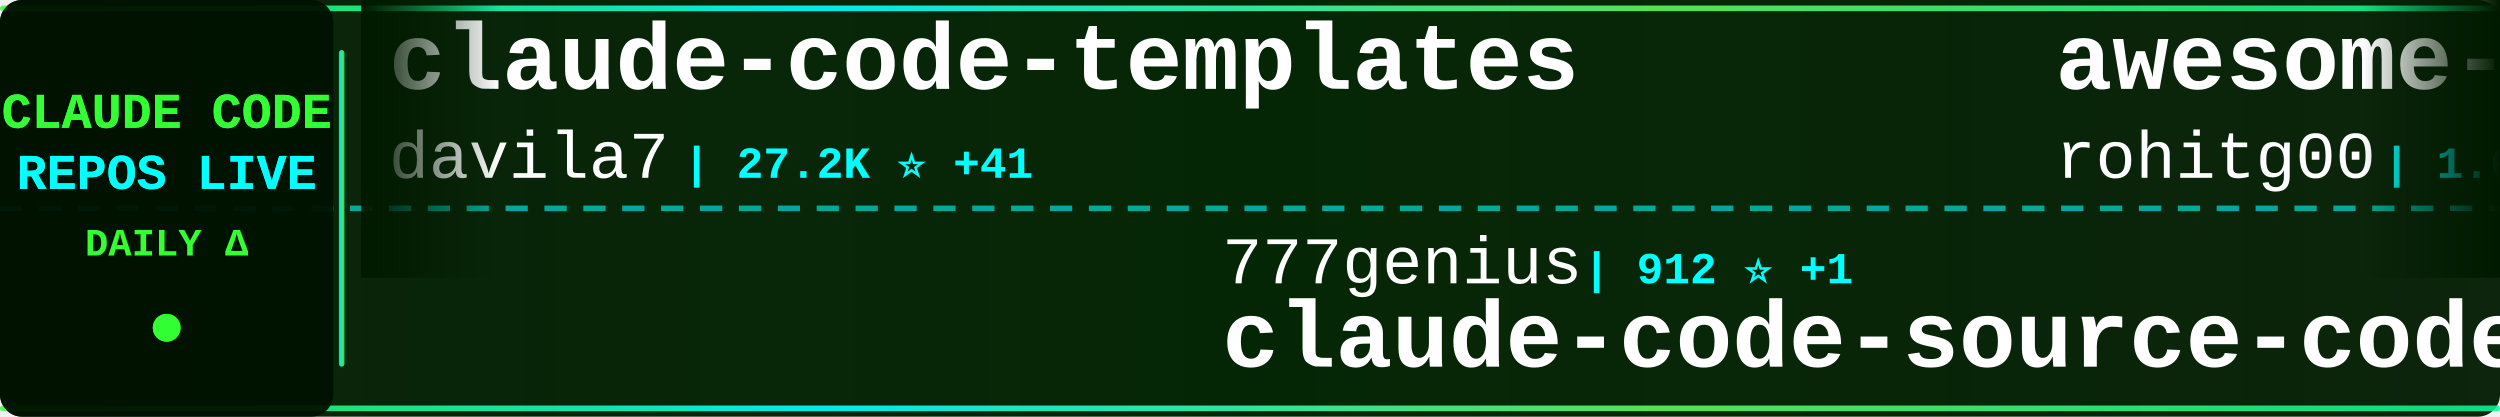
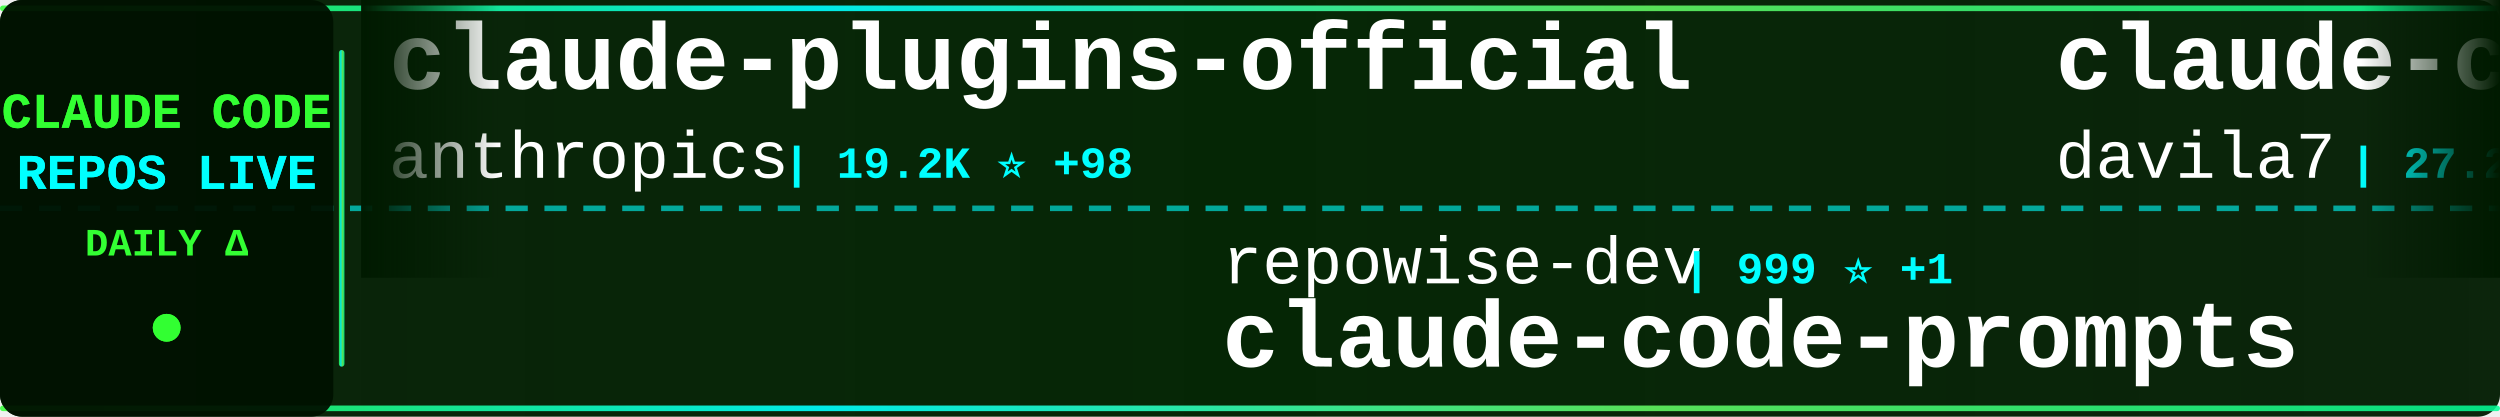
<svg xmlns="http://www.w3.org/2000/svg" width="900" height="150">
  <defs>
    <linearGradient id="tickerBg" x1="0%" y1="0%" x2="100%" y2="0%">
      <stop offset="0%" style="stop-color:#001a00;stop-opacity:0.95" />
      <stop offset="50%" style="stop-color:#002200;stop-opacity:0.98" />
      <stop offset="100%" style="stop-color:#001a00;stop-opacity:0.95" />
    </linearGradient>
    <linearGradient id="borderGrad" x1="0%" y1="0%" x2="100%" y2="0%">
      <stop offset="0%" style="stop-color:#33ff33;stop-opacity:0.85">
        <animate attributeName="stop-opacity" values="0.85;1;0.85" dur="2s" repeatCount="indefinite" />
      </stop>
      <stop offset="33%" style="stop-color:#00ffff;stop-opacity:0.9">
        <animate attributeName="stop-opacity" values="0.9;1;0.9" dur="2.2s" repeatCount="indefinite" />
      </stop>
      <stop offset="66%" style="stop-color:#66ff66;stop-opacity:0.85">
        <animate attributeName="stop-opacity" values="0.85;1;0.85" dur="1.8s" repeatCount="indefinite" />
      </stop>
      <stop offset="100%" style="stop-color:#00ff99;stop-opacity:0.85">
        <animate attributeName="stop-opacity" values="0.85;1;0.85" dur="2s" repeatCount="indefinite" />
      </stop>
    </linearGradient>
    <filter id="textGlow">
      <feGaussianBlur stdDeviation="0.1" result="coloredBlur" />
      <feMerge>
        <feMergeNode in="coloredBlur" />
        <feMergeNode in="SourceGraphic" />
      </feMerge>
    </filter>
    <filter id="metricGlow">
      <feGaussianBlur stdDeviation="0.2" result="coloredBlur" />
      <feMerge>
        <feMergeNode in="coloredBlur" />
        <feMergeNode in="SourceGraphic" />
      </feMerge>
    </filter>
    <linearGradient id="leftFade" x1="0%" y1="0%" x2="100%" y2="0%">
      <stop offset="0%" style="stop-color:#001a00;stop-opacity:1" />
      <stop offset="100%" style="stop-color:#001a00;stop-opacity:0" />
    </linearGradient>
    <linearGradient id="rightFade" x1="0%" y1="0%" x2="100%" y2="0%">
      <stop offset="0%" style="stop-color:#001a00;stop-opacity:0" />
      <stop offset="100%" style="stop-color:#001a00;stop-opacity:1" />
    </linearGradient>
  </defs>
  <rect width="900" height="150" fill="url(#tickerBg)" rx="8" />
  <rect x="0" y="2" width="900" height="2" fill="url(#borderGrad)" rx="1" />
  <rect x="0" y="146" width="900" height="2" fill="url(#borderGrad)" rx="1" />
  <line x1="0" y1="75" x2="900" y2="75" stroke="#00ffff" stroke-width="2" stroke-dasharray="8 6" opacity="0.6" />
  <rect x="0" y="0" width="120" height="150" fill="#001100" opacity="0.95" rx="8" />
  <text x="60" y="46" font-family="'Courier New', monospace" font-size="18" font-weight="bold" fill="#33ff33" text-anchor="middle" filter="url(#textGlow)">
    CLAUDE CODE
  </text>
  <text x="60" y="68" font-family="'Courier New', monospace" font-size="18" font-weight="bold" fill="#00ffff" text-anchor="middle" filter="url(#textGlow)">
    REPOS LIVE
  </text>
  <text x="60" y="92" font-family="'Courier New', monospace" font-size="14" font-weight="bold" fill="#33ff33" text-anchor="middle">
    DAILY Δ
  </text>
  <circle cx="60" cy="118" r="5" fill="#33ff33" filter="url(#metricGlow)">
    <animate attributeName="r" values="4;6;4" dur="1.5s" repeatCount="indefinite" />
    <animate attributeName="opacity" values="0.6;1;0.6" dur="1.5s" repeatCount="indefinite" />
  </circle>
  <rect x="122" y="18" width="2" height="114" fill="url(#borderGrad)" rx="1" />
  <clipPath id="tickerClip">
    <rect x="130" y="0" width="770" height="150" />
  </clipPath>
  <g clip-path="url(#tickerClip)">
    <g id="tickerItems">
      <animateTransform attributeName="transform" attributeType="XML" type="translate" from="0 0" to="-3000 0" dur="54s" repeatCount="indefinite" />
      <g transform="translate(0, 0)">
+         <text x="140" y="32" font-family="'Courier New', monospace" font-size="34" font-weight="bold" fill="#ffffff">claude-plugins-official</text>
+         <text x="140" y="64" font-family="'Courier New', monospace" font-size="24" font-weight="normal" fill="#ffffff" opacity="1.0">anthropics</text>
+         <text x="282" y="64" font-family="'Courier New', monospace" font-size="16" font-weight="bold" fill="#00ffff"> | 19.2K ⭐ +98</text>
+       </g>
+       <g transform="translate(300, 0)">
+         <text x="140" y="102" font-family="'Courier New', monospace" font-size="24" font-weight="normal" fill="#ffffff" opacity="1.0">repowise-dev</text>
+         <text x="306" y="102" font-family="'Courier New', monospace" font-size="16" font-weight="bold" fill="#00ffff"> | 999 ⭐ +1</text>
+         <text x="140" y="132" font-family="'Courier New', monospace" font-size="34" font-weight="bold" fill="#ffffff">claude-code-prompts</text>
+       </g>
+       <g transform="translate(600, 0)">
        <text x="140" y="32" font-family="'Courier New', monospace" font-size="34" font-weight="bold" fill="#ffffff">claude-code-templates</text>
        <text x="140" y="64" font-family="'Courier New', monospace" font-size="24" font-weight="normal" fill="#ffffff" opacity="1.0">davila7</text>
-         <text x="246" y="64" font-family="'Courier New', monospace" font-size="16" font-weight="bold" fill="#00ffff"> | 27.2K ⭐ +41</text>
-       </g>
-       <g transform="translate(300, 0)">
-         <text x="140" y="102" font-family="'Courier New', monospace" font-size="24" font-weight="normal" fill="#ffffff" opacity="1.0">777genius</text>
-         <text x="270" y="102" font-family="'Courier New', monospace" font-size="16" font-weight="bold" fill="#00ffff"> | 912 ⭐ +1</text>
-         <text x="140" y="132" font-family="'Courier New', monospace" font-size="34" font-weight="bold" fill="#ffffff">claude-code-source-code</text>
-       </g>
-       <g transform="translate(600, 0)">
-         <text x="140" y="32" font-family="'Courier New', monospace" font-size="34" font-weight="bold" fill="#ffffff">awesome-claude-code-tool...</text>
-         <text x="140" y="64" font-family="'Courier New', monospace" font-size="24" font-weight="normal" fill="#ffffff" opacity="1.0">rohitg00</text>
-         <text x="258" y="64" font-family="'Courier New', monospace" font-size="16" font-weight="bold" fill="#00ffff"> | 1.6K ⭐ +18</text>
+         <text x="246" y="64" font-family="'Courier New', monospace" font-size="16" font-weight="bold" fill="#00ffff"> | 27.2K ⭐ +47</text>
      </g>
      <g transform="translate(900, 0)">
-         <text x="140" y="102" font-family="'Courier New', monospace" font-size="24" font-weight="normal" fill="#ffffff" opacity="1.0">anthropics</text>
-         <text x="282" y="102" font-family="'Courier New', monospace" font-size="16" font-weight="bold" fill="#00ffff"> | 820 ⭐ +1</text>
-         <text x="140" y="132" font-family="'Courier New', monospace" font-size="34" font-weight="bold" fill="#ffffff">claude-code-base-action</text>
+         <text x="140" y="102" font-family="'Courier New', monospace" font-size="24" font-weight="normal" fill="#ffffff" opacity="1.0">oboard</text>
+         <text x="234" y="102" font-family="'Courier New', monospace" font-size="16" font-weight="bold" fill="#00ffff"> | 3.1K ⭐ +4</text>
+         <text x="140" y="132" font-family="'Courier New', monospace" font-size="34" font-weight="bold" fill="#ffffff">claude-code-rev</text>
      </g>
      <g transform="translate(1200, 0)">
+         <text x="140" y="32" font-family="'Courier New', monospace" font-size="34" font-weight="bold" fill="#ffffff">Claude-Code</text>
+         <text x="140" y="64" font-family="'Courier New', monospace" font-size="24" font-weight="normal" fill="#ffffff" opacity="1.0">pengchengneo</text>
+         <text x="306" y="64" font-family="'Courier New', monospace" font-size="16" font-weight="bold" fill="#00ffff"> | 1.3K ⭐ +6</text>
+       </g>
+       <g transform="translate(1500, 0)">
+         <text x="140" y="102" font-family="'Courier New', monospace" font-size="24" font-weight="normal" fill="#ffffff" opacity="1.0">shareAI-lab</text>
+         <text x="294" y="102" font-family="'Courier New', monospace" font-size="16" font-weight="bold" fill="#00ffff"> | 60.0K ⭐ +255</text>
+         <text x="140" y="132" font-family="'Courier New', monospace" font-size="34" font-weight="bold" fill="#ffffff">learn-claude-code</text>
+       </g>
+       <g transform="translate(1800, 0)">
        <text x="140" y="32" font-family="'Courier New', monospace" font-size="34" font-weight="bold" fill="#ffffff">Claude-Code-Game-Studios</text>
        <text x="140" y="64" font-family="'Courier New', monospace" font-size="24" font-weight="normal" fill="#ffffff" opacity="1.0">Donchitos</text>
-         <text x="270" y="64" font-family="'Courier New', monospace" font-size="16" font-weight="bold" fill="#00ffff"> | 18.5K ⭐ +282</text>
-       </g>
-       <g transform="translate(1500, 0)">
-         <text x="140" y="102" font-family="'Courier New', monospace" font-size="24" font-weight="normal" fill="#ffffff" opacity="1.0">OneRedOak</text>
-         <text x="270" y="102" font-family="'Courier New', monospace" font-size="16" font-weight="bold" fill="#00ffff"> | 3.8K ⭐</text>
-         <text x="140" y="132" font-family="'Courier New', monospace" font-size="34" font-weight="bold" fill="#ffffff">claude-code-workflows</text>
-       </g>
-       <g transform="translate(1800, 0)">
-         <text x="140" y="32" font-family="'Courier New', monospace" font-size="34" font-weight="bold" fill="#ffffff">claude-howto</text>
-         <text x="140" y="64" font-family="'Courier New', monospace" font-size="24" font-weight="normal" fill="#ffffff" opacity="1.0">luongnv89</text>
-         <text x="270" y="64" font-family="'Courier New', monospace" font-size="16" font-weight="bold" fill="#00ffff"> | 32.5K ⭐ +162</text>
+         <text x="270" y="64" font-family="'Courier New', monospace" font-size="16" font-weight="bold" fill="#00ffff"> | 18.5K ⭐ +271</text>
      </g>
      <g transform="translate(2100, 0)">
-         <text x="140" y="102" font-family="'Courier New', monospace" font-size="24" font-weight="normal" fill="#ffffff" opacity="1.0">forrestchang</text>
-         <text x="306" y="102" font-family="'Courier New', monospace" font-size="16" font-weight="bold" fill="#00ffff"> | 126.7K ⭐ +1.7K</text>
-         <text x="140" y="132" font-family="'Courier New', monospace" font-size="34" font-weight="bold" fill="#ffffff">andrej-karpathy-skills</text>
+         <text x="140" y="102" font-family="'Courier New', monospace" font-size="24" font-weight="normal" fill="#ffffff" opacity="1.0">kodu-ai</text>
+         <text x="246" y="102" font-family="'Courier New', monospace" font-size="16" font-weight="bold" fill="#00ffff"> | 5.3K ⭐</text>
+         <text x="140" y="132" font-family="'Courier New', monospace" font-size="34" font-weight="bold" fill="#ffffff">claude-coder</text>
      </g>
      <g transform="translate(2400, 0)">
-         <text x="140" y="32" font-family="'Courier New', monospace" font-size="34" font-weight="bold" fill="#ffffff">Claude-Code-Usage-Monito...</text>
-         <text x="140" y="64" font-family="'Courier New', monospace" font-size="24" font-weight="normal" fill="#ffffff" opacity="1.0">Maciek-roboblog</text>
-         <text x="342" y="64" font-family="'Courier New', monospace" font-size="16" font-weight="bold" fill="#00ffff"> | 8.0K ⭐ +10</text>
+         <text x="140" y="32" font-family="'Courier New', monospace" font-size="34" font-weight="bold" fill="#ffffff">claude-code-router</text>
+         <text x="140" y="64" font-family="'Courier New', monospace" font-size="24" font-weight="normal" fill="#ffffff" opacity="1.0">musistudio</text>
+         <text x="282" y="64" font-family="'Courier New', monospace" font-size="16" font-weight="bold" fill="#00ffff"> | 33.9K ⭐ +55</text>
      </g>
      <g transform="translate(2700, 0)">
-         <text x="140" y="102" font-family="'Courier New', monospace" font-size="24" font-weight="normal" fill="#ffffff" opacity="1.0">lintsinghua</text>
-         <text x="294" y="102" font-family="'Courier New', monospace" font-size="16" font-weight="bold" fill="#00ffff"> | 3.2K ⭐ +26</text>
-         <text x="140" y="132" font-family="'Courier New', monospace" font-size="34" font-weight="bold" fill="#ffffff">claude-code-book</text>
+         <text x="140" y="102" font-family="'Courier New', monospace" font-size="24" font-weight="normal" fill="#ffffff" opacity="1.0">ChinaSiro</text>
+         <text x="270" y="102" font-family="'Courier New', monospace" font-size="16" font-weight="bold" fill="#00ffff"> | 9.2K ⭐ +13</text>
+         <text x="140" y="132" font-family="'Courier New', monospace" font-size="34" font-weight="bold" fill="#ffffff">claude-code-sourcemap</text>
      </g>
      <g transform="translate(3000, 0)">
+         <text x="140" y="32" font-family="'Courier New', monospace" font-size="34" font-weight="bold" fill="#ffffff">claude-plugins-official</text>
+         <text x="140" y="64" font-family="'Courier New', monospace" font-size="24" font-weight="normal" fill="#ffffff" opacity="1.0">anthropics</text>
+         <text x="282" y="64" font-family="'Courier New', monospace" font-size="16" font-weight="bold" fill="#00ffff"> | 19.2K ⭐ +98</text>
+       </g>
+       <g transform="translate(3300, 0)">
+         <text x="140" y="102" font-family="'Courier New', monospace" font-size="24" font-weight="normal" fill="#ffffff" opacity="1.0">repowise-dev</text>
+         <text x="306" y="102" font-family="'Courier New', monospace" font-size="16" font-weight="bold" fill="#00ffff"> | 999 ⭐ +1</text>
+         <text x="140" y="132" font-family="'Courier New', monospace" font-size="34" font-weight="bold" fill="#ffffff">claude-code-prompts</text>
+       </g>
+       <g transform="translate(3600, 0)">
        <text x="140" y="32" font-family="'Courier New', monospace" font-size="34" font-weight="bold" fill="#ffffff">claude-code-templates</text>
        <text x="140" y="64" font-family="'Courier New', monospace" font-size="24" font-weight="normal" fill="#ffffff" opacity="1.0">davila7</text>
-         <text x="246" y="64" font-family="'Courier New', monospace" font-size="16" font-weight="bold" fill="#00ffff"> | 27.2K ⭐ +41</text>
-       </g>
-       <g transform="translate(3300, 0)">
-         <text x="140" y="102" font-family="'Courier New', monospace" font-size="24" font-weight="normal" fill="#ffffff" opacity="1.0">777genius</text>
-         <text x="270" y="102" font-family="'Courier New', monospace" font-size="16" font-weight="bold" fill="#00ffff"> | 912 ⭐ +1</text>
-         <text x="140" y="132" font-family="'Courier New', monospace" font-size="34" font-weight="bold" fill="#ffffff">claude-code-source-code</text>
-       </g>
-       <g transform="translate(3600, 0)">
-         <text x="140" y="32" font-family="'Courier New', monospace" font-size="34" font-weight="bold" fill="#ffffff">awesome-claude-code-tool...</text>
-         <text x="140" y="64" font-family="'Courier New', monospace" font-size="24" font-weight="normal" fill="#ffffff" opacity="1.0">rohitg00</text>
-         <text x="258" y="64" font-family="'Courier New', monospace" font-size="16" font-weight="bold" fill="#00ffff"> | 1.6K ⭐ +18</text>
+         <text x="246" y="64" font-family="'Courier New', monospace" font-size="16" font-weight="bold" fill="#00ffff"> | 27.2K ⭐ +47</text>
      </g>
      <g transform="translate(3900, 0)">
-         <text x="140" y="102" font-family="'Courier New', monospace" font-size="24" font-weight="normal" fill="#ffffff" opacity="1.0">anthropics</text>
-         <text x="282" y="102" font-family="'Courier New', monospace" font-size="16" font-weight="bold" fill="#00ffff"> | 820 ⭐ +1</text>
-         <text x="140" y="132" font-family="'Courier New', monospace" font-size="34" font-weight="bold" fill="#ffffff">claude-code-base-action</text>
+         <text x="140" y="102" font-family="'Courier New', monospace" font-size="24" font-weight="normal" fill="#ffffff" opacity="1.0">oboard</text>
+         <text x="234" y="102" font-family="'Courier New', monospace" font-size="16" font-weight="bold" fill="#00ffff"> | 3.1K ⭐ +4</text>
+         <text x="140" y="132" font-family="'Courier New', monospace" font-size="34" font-weight="bold" fill="#ffffff">claude-code-rev</text>
      </g>
    </g>
  </g>
  <rect x="130" y="0" width="50" height="100" fill="url(#leftFade)" />
  <rect x="850" y="0" width="50" height="100" fill="url(#rightFade)" />
</svg>
